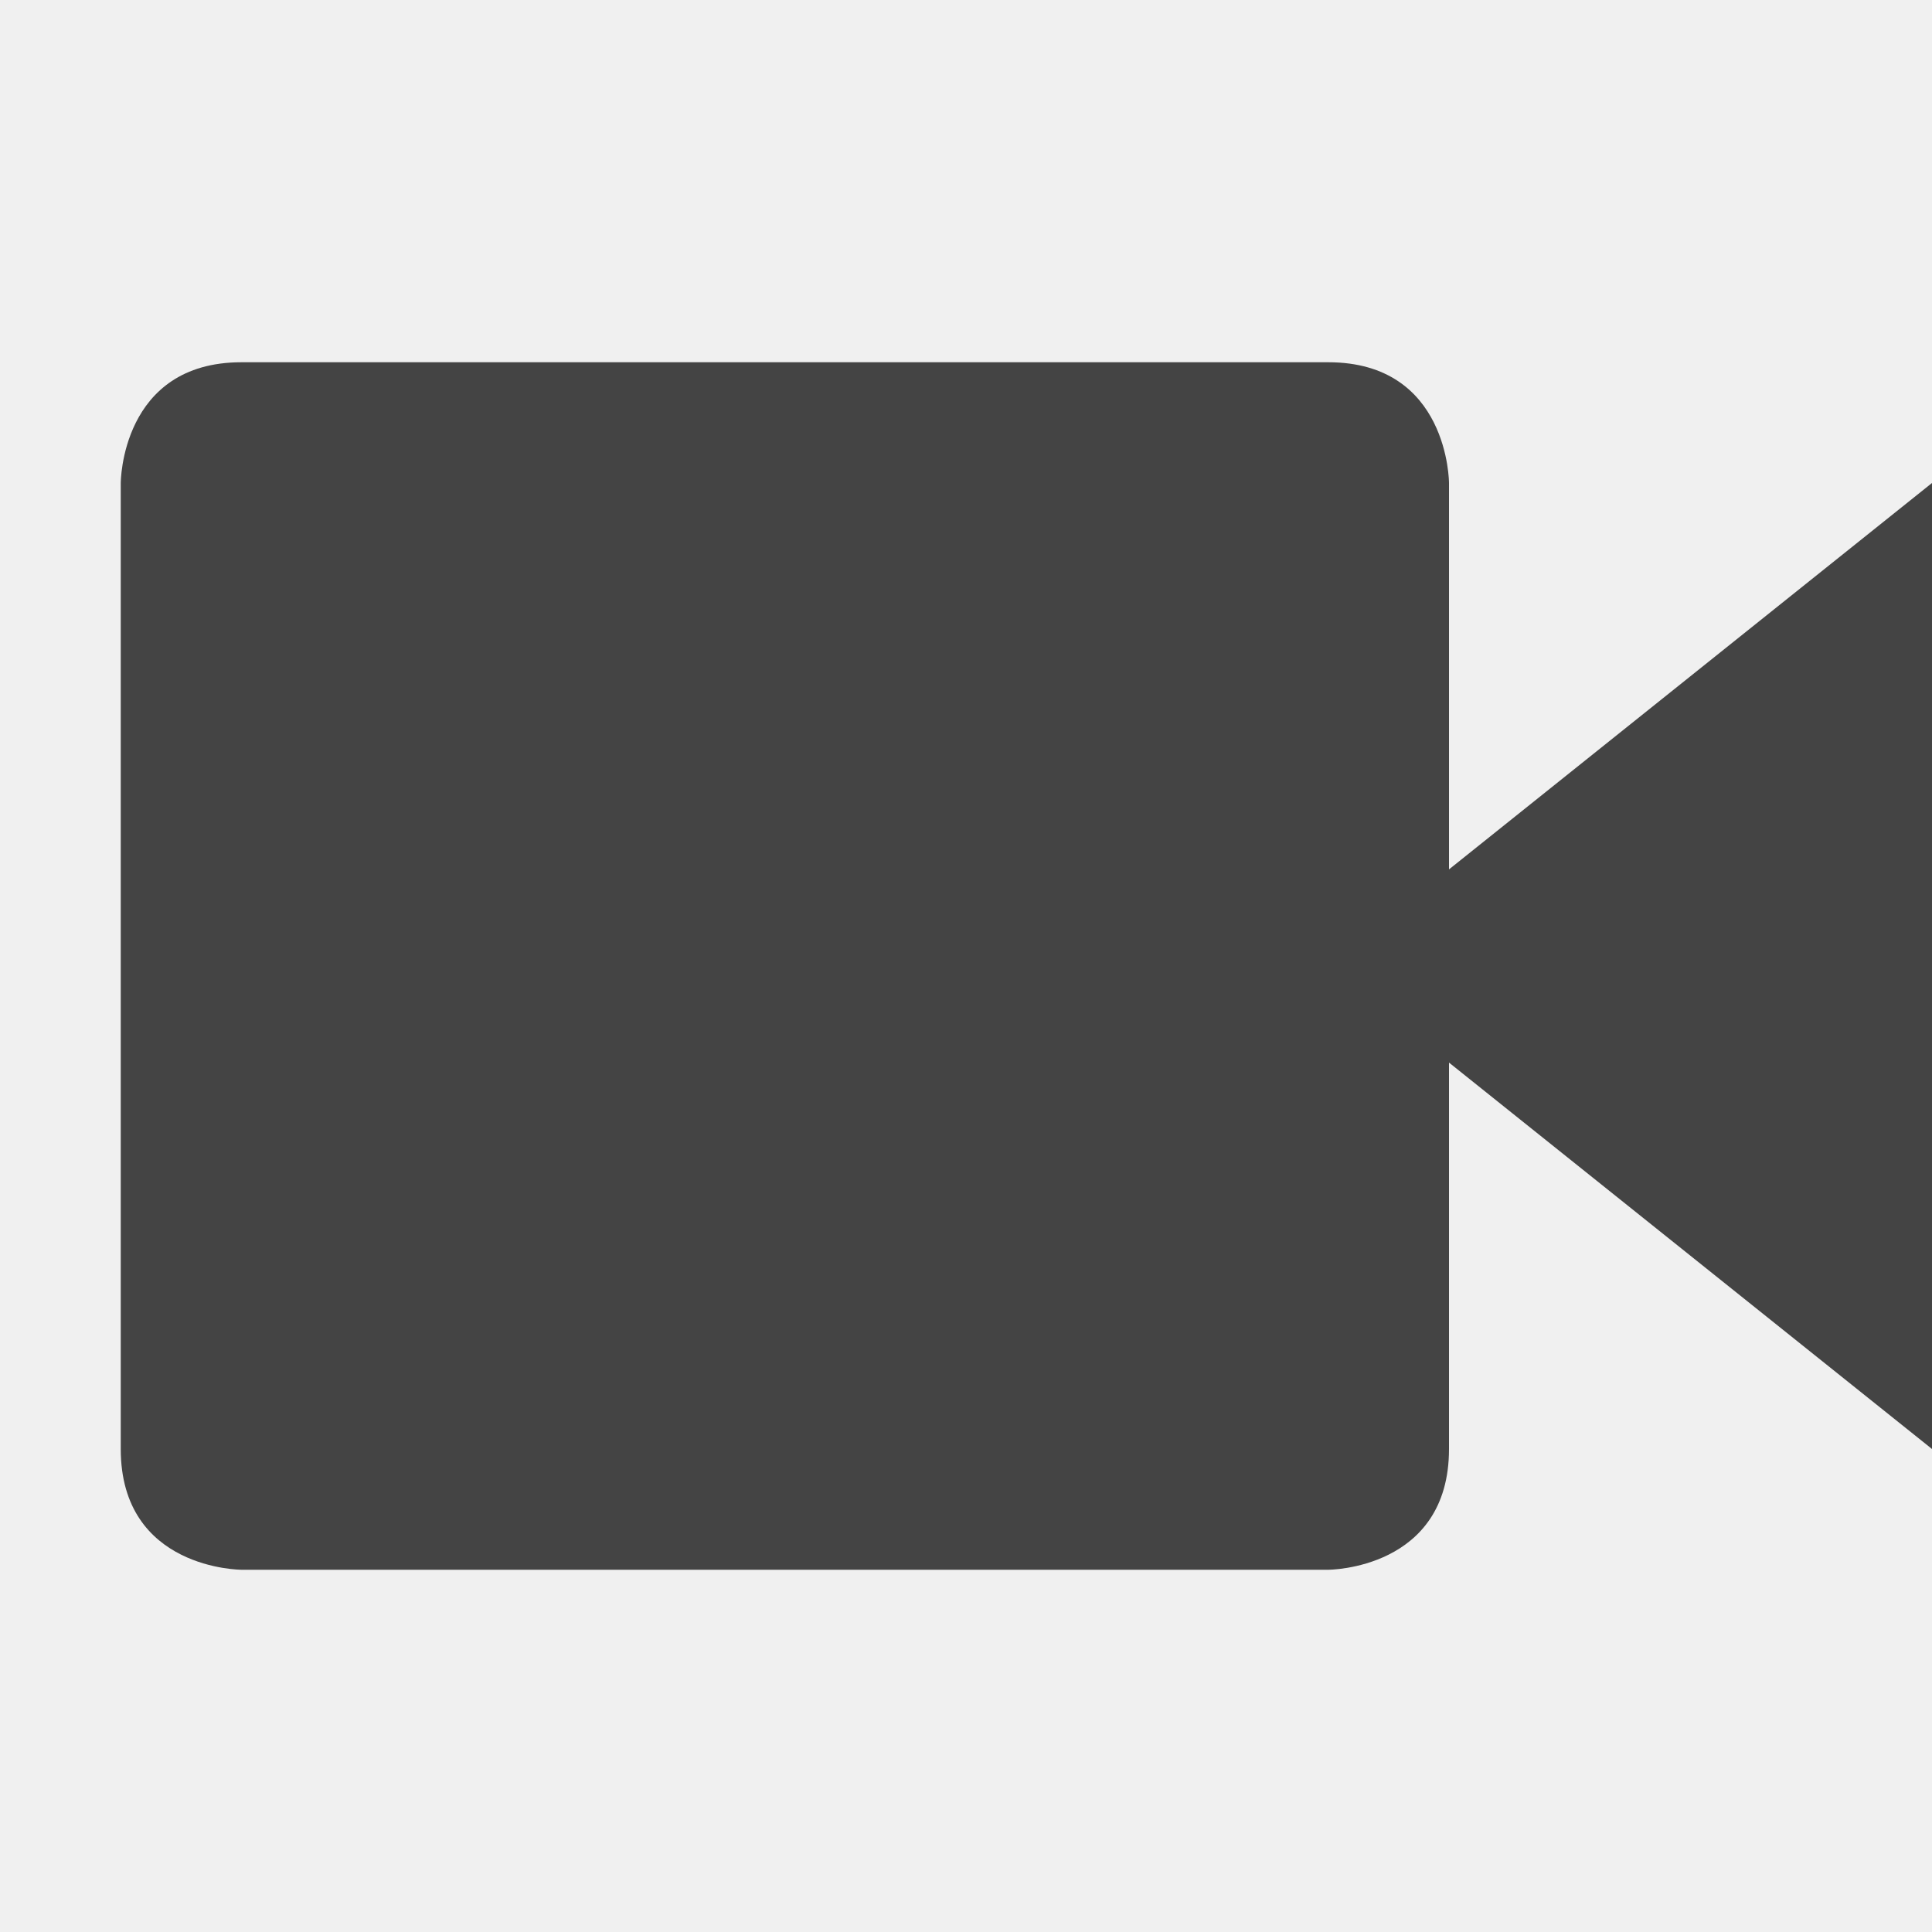
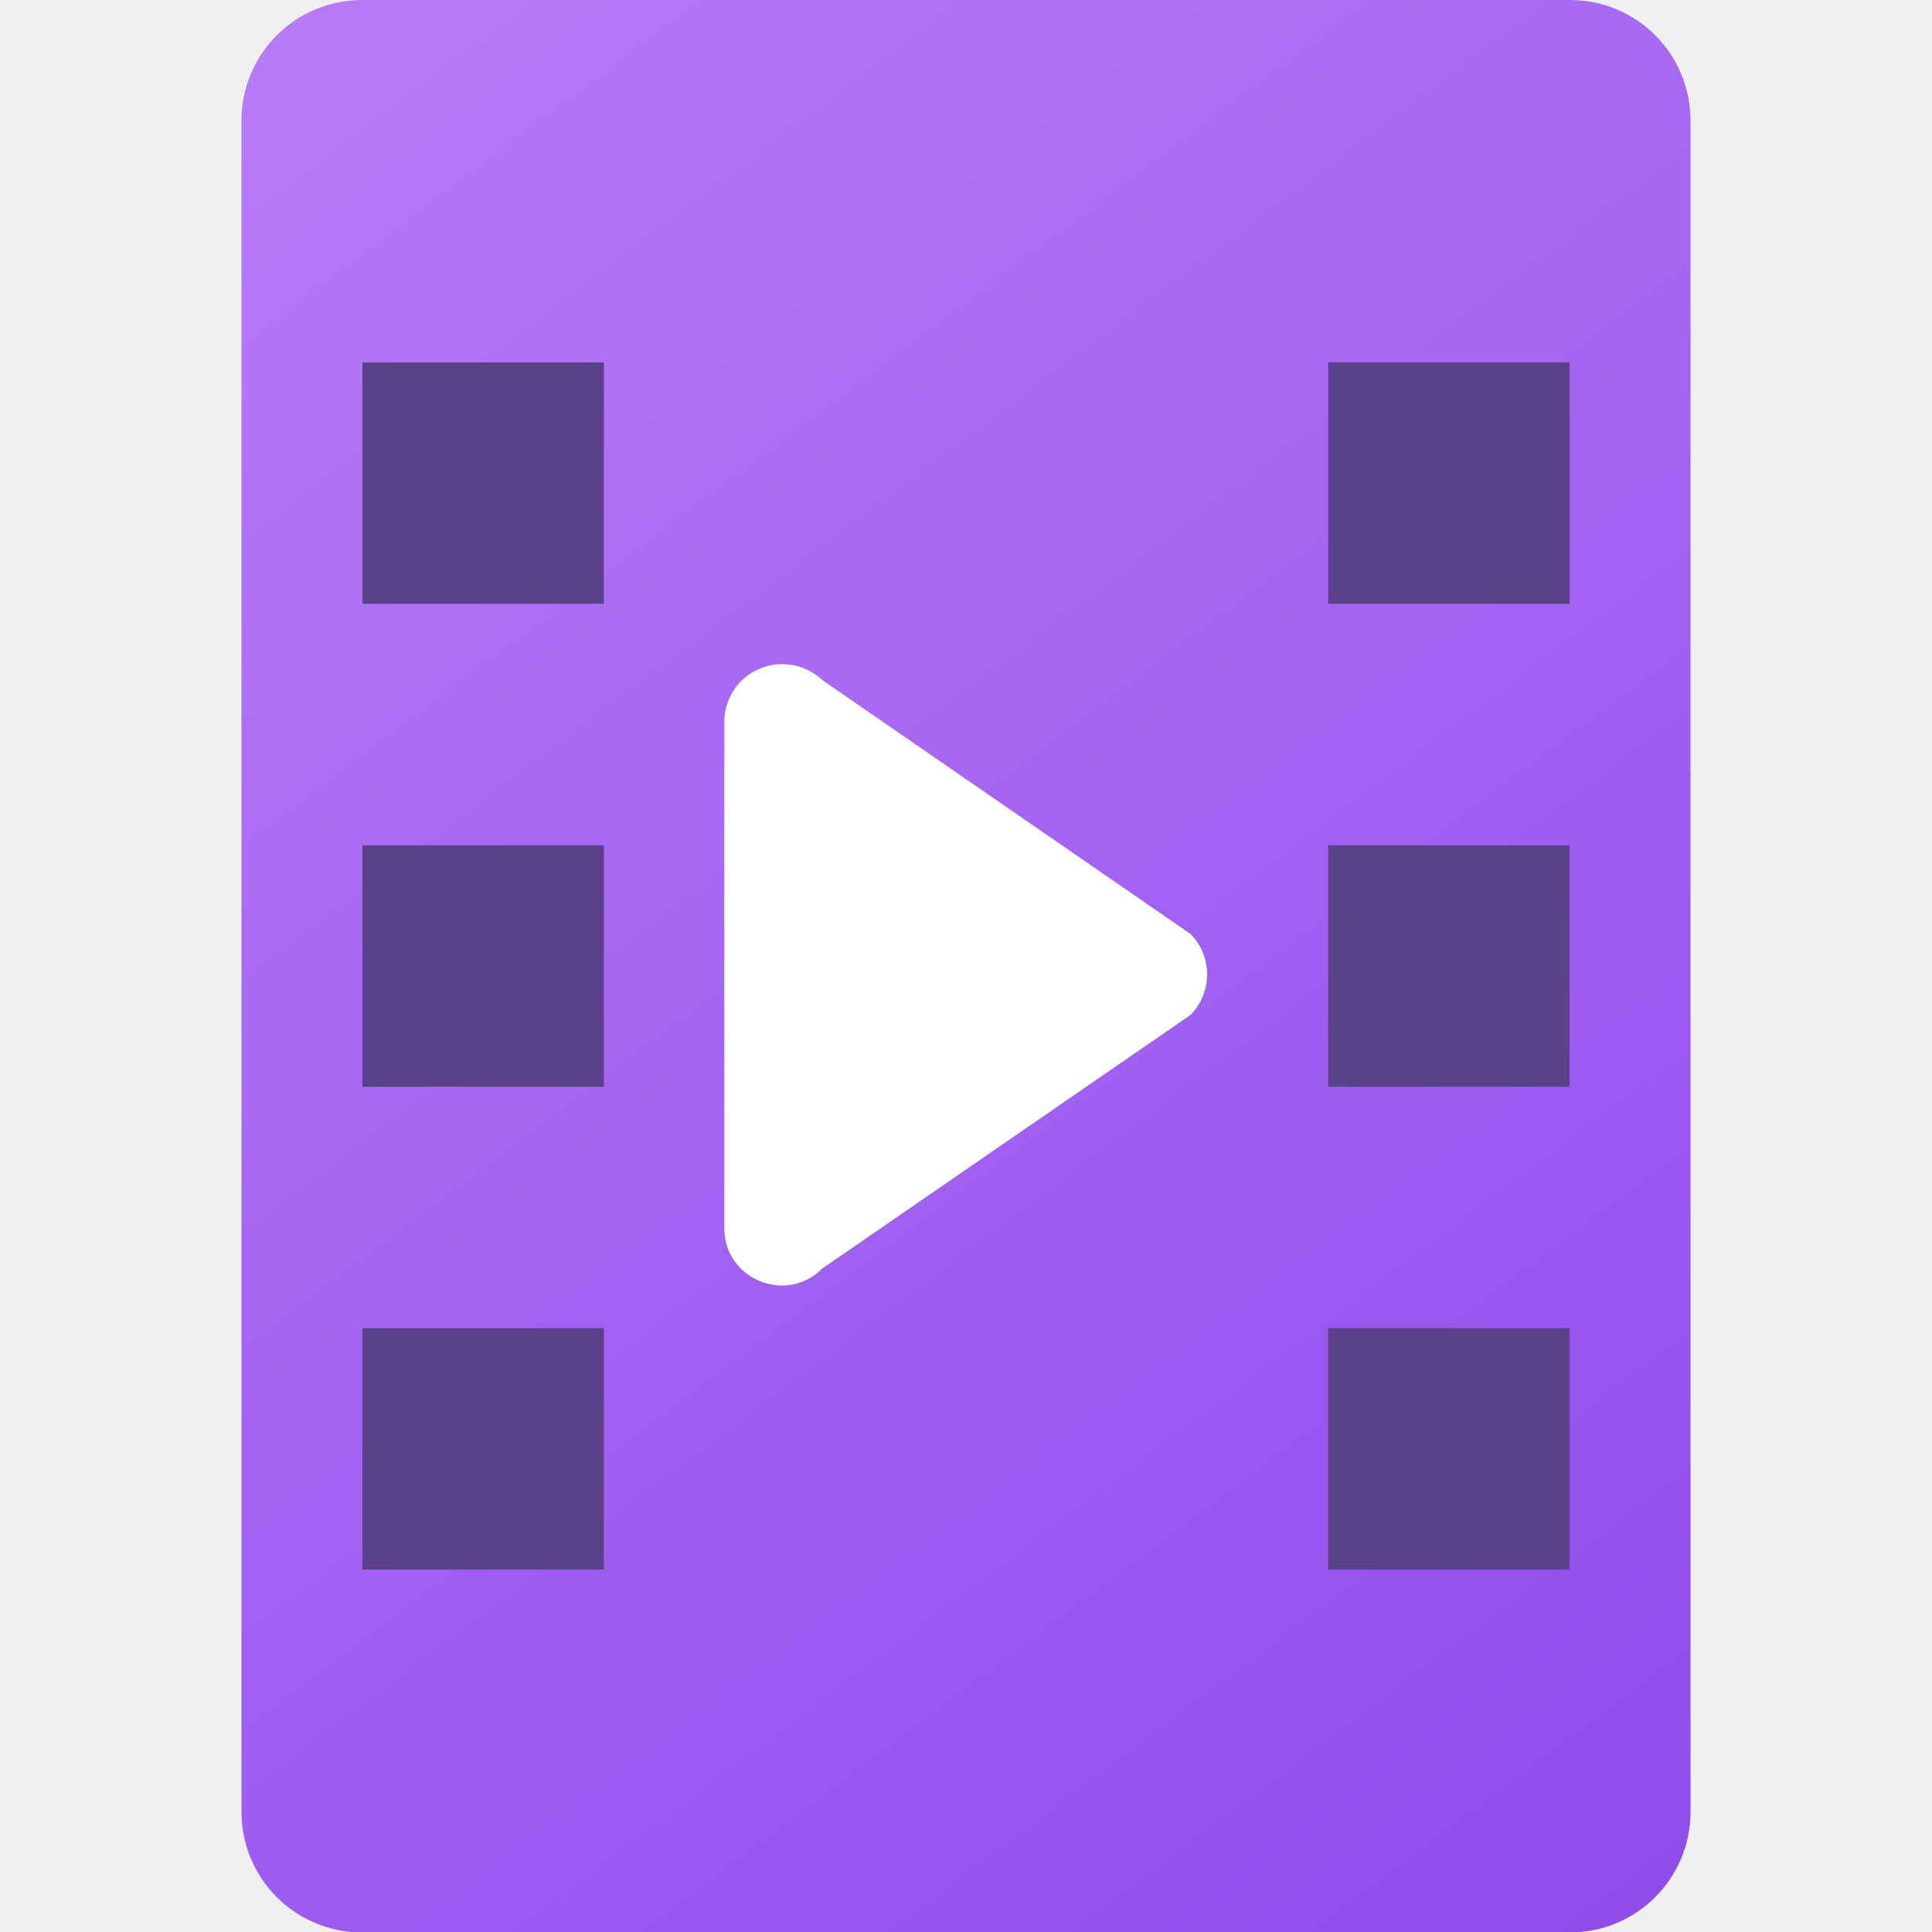
- <svg xmlns="http://www.w3.org/2000/svg" width="16" height="16" version="1.1">
-   <path style="fill:#444444" d="M 2,3 H 11 C 12,3 12,4 12,4 V 12 C 12,13 11,13 11,13 H 2 C 2,13 1,13 1,12 V 4 C 1,4 1,3 2,3 Z M 16,4 V 12 L 11,8 Z" />
+ <svg xmlns="http://www.w3.org/2000/svg" xmlns:xlink="http://www.w3.org/1999/xlink" width="16" height="16" viewBox="0 0 4.233 4.233" version="1.1" id="svg5">
+   <defs id="defs2">
+     <linearGradient id="linearGradient11972">
+       <stop style="stop-color:#b87bf7;stop-opacity:1" offset="0" id="stop11968" />
+       <stop style="stop-color:#8e4beb;stop-opacity:1" offset="1" id="stop11970" />
+     </linearGradient>
+     <linearGradient xlink:href="#linearGradient11972" id="linearGradient2166" x1="0.563" y1="-0.125" x2="3.738" y2="4.109" gradientUnits="userSpaceOnUse" gradientTransform="translate(-0.03380027,0.1247615)" />
+   </defs>
+   <path id="rect2139" style="opacity:1;fill:url(#linearGradient2166);stroke-width:0.794;stroke-linecap:round;stroke-linejoin:round" d="M 0.794,0 H 3.44 C 3.586,0 3.704,0.118 3.704,0.265 V 3.969 c 0,0.147 -0.118,0.265 -0.265,0.265 H 0.794 c -0.147,0 -0.265,-0.118 -0.265,-0.265 V 0.265 C 0.529,0.118 0.647,0 0.794,0 Z" />
+   <rect style="opacity:1;fill:#5a428b;fill-opacity:1;stroke-width:0.794;stroke-linecap:round;stroke-linejoin:round" id="rect1512" width="0.529" height="0.529" x="0.794" y="0.794" />
+   <rect style="opacity:1;fill:#5a428b;fill-opacity:1;stroke-width:0.794;stroke-linecap:round;stroke-linejoin:round" id="rect1724" width="0.529" height="0.529" x="0.794" y="1.852" />
+   <rect style="opacity:1;fill:#5a428b;fill-opacity:1;stroke-width:0.794;stroke-linecap:round;stroke-linejoin:round" id="rect1828" width="0.529" height="0.529" x="0.794" y="2.91" />
+   <rect style="opacity:1;fill:#5a428b;fill-opacity:1;stroke-width:0.794;stroke-linecap:round;stroke-linejoin:round" id="rect1932" width="0.529" height="0.529" x="2.91" y="0.794" />
+   <rect style="opacity:1;fill:#5a428b;fill-opacity:1;stroke-width:0.794;stroke-linecap:round;stroke-linejoin:round" id="rect1934" width="0.529" height="0.529" x="2.91" y="1.852" />
+   <rect style="opacity:1;fill:#5a428b;fill-opacity:1;stroke-width:0.794;stroke-linecap:round;stroke-linejoin:round" id="rect1936" width="0.529" height="0.529" x="2.91" y="2.91" />
+   <path style="color:#000000;fill:#ffffff;stroke:none;stroke-width:0.949;stroke-linecap:round;stroke-linejoin:round;-inkscape-stroke:none" d="m 1.665,1.465 c -0.047,0.019 -0.077,0.064 -0.078,0.115 v 1.11 c -7.744e-4,0.113 0.136,0.169 0.215,0.089 l 0.806,-0.555 c 0.049,-0.049 0.049,-0.129 0,-0.178 L 1.803,1.491 C 1.766,1.456 1.712,1.445 1.665,1.465 Z" id="path2850" />
</svg>
